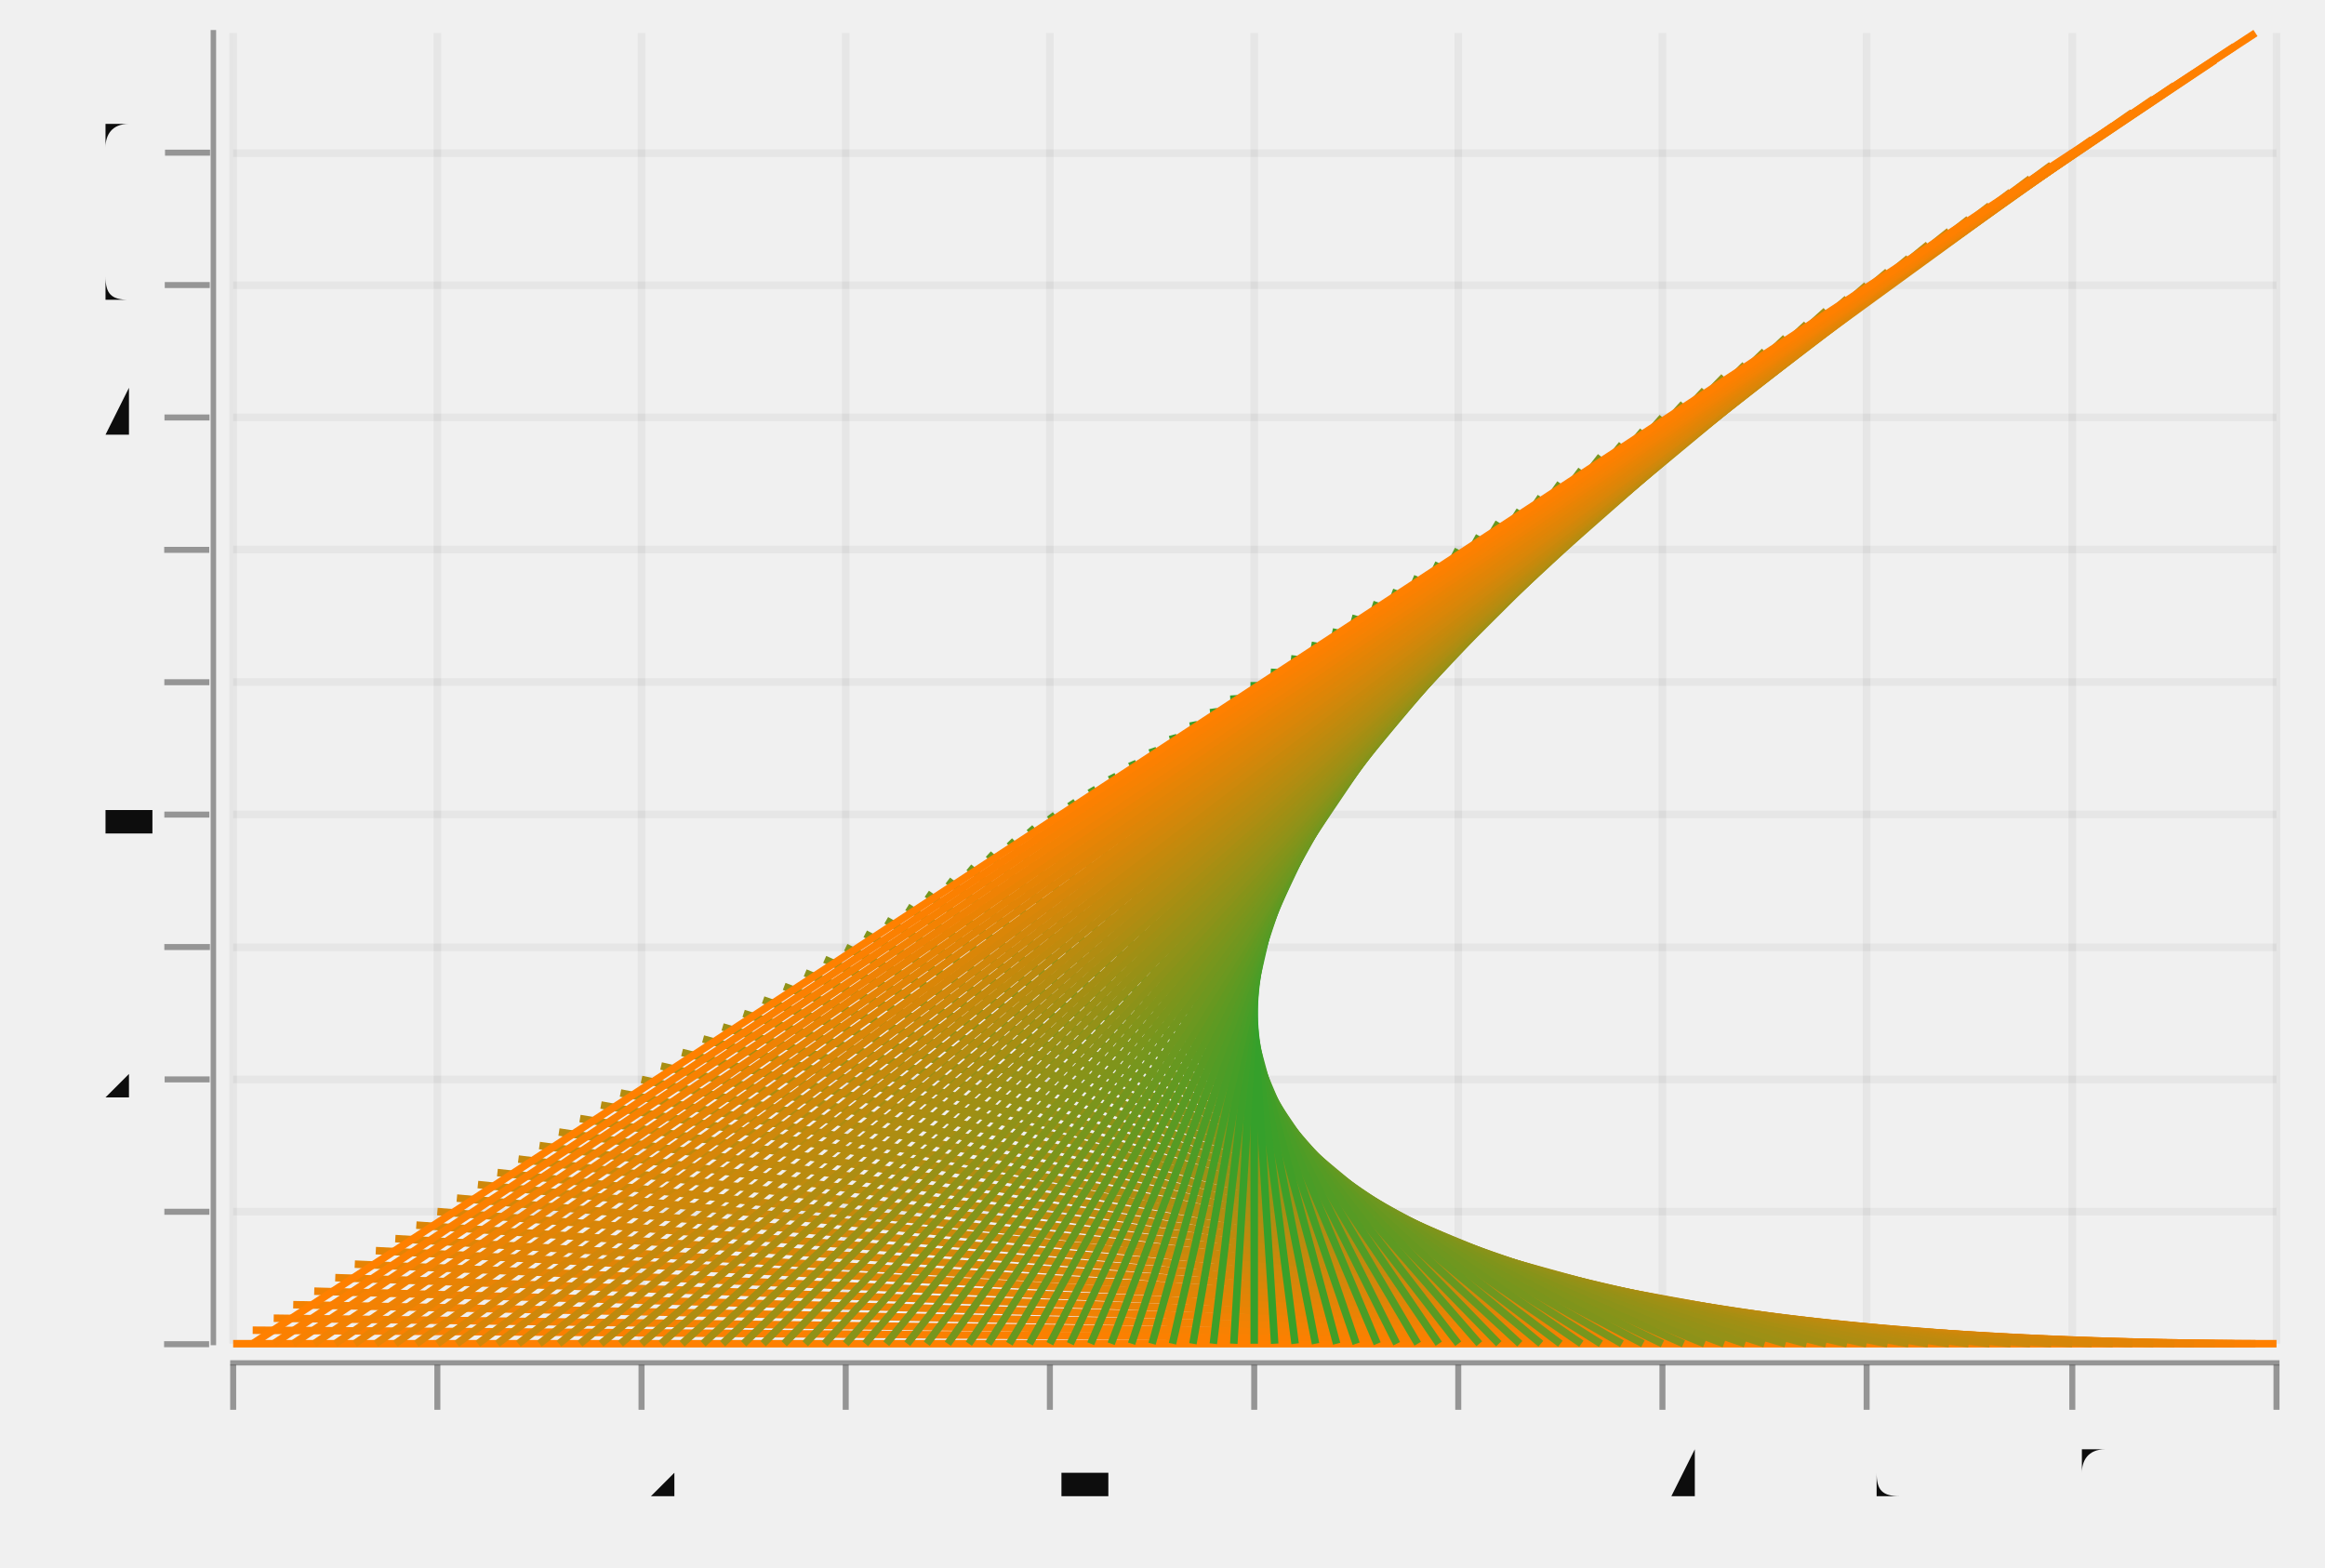
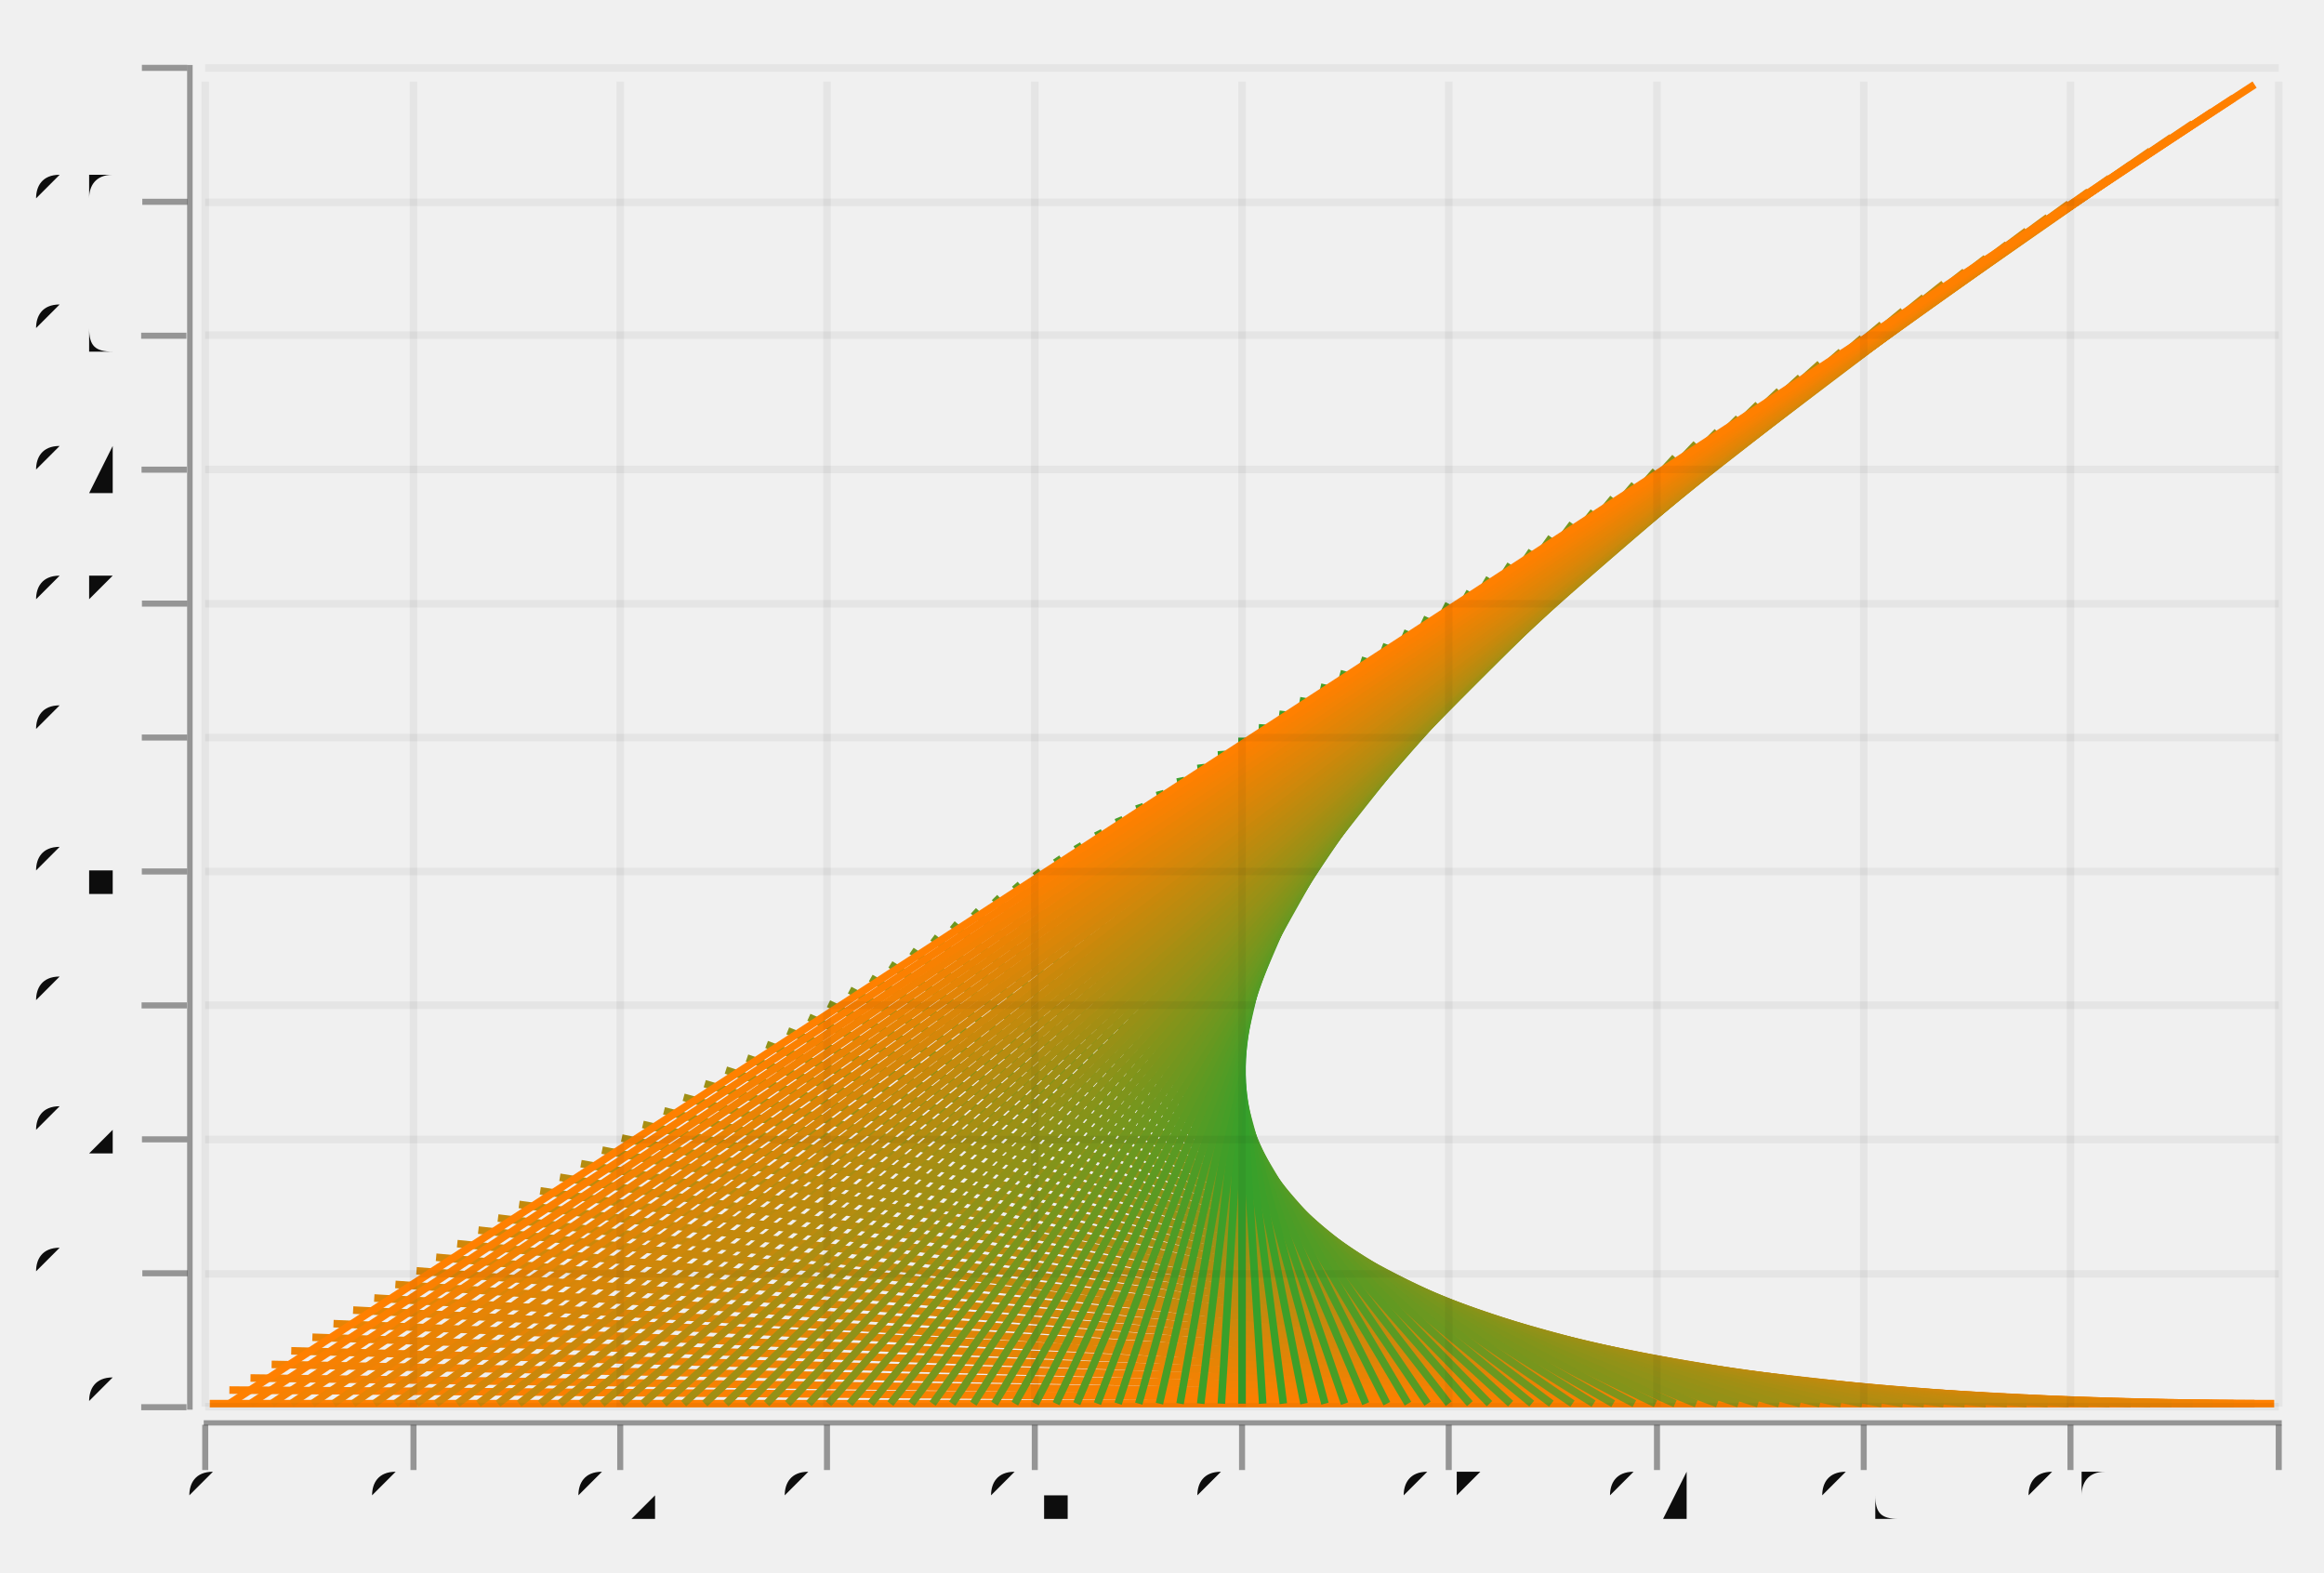
- <svg xmlns="http://www.w3.org/2000/svg" width="445.005" viewBox="-0.777 -0.52 1.548 1.044" height="300.0">
+ <svg xmlns="http://www.w3.org/2000/svg" width="443.332" viewBox="-0.77 -0.522 1.54 1.042" height="300.0">
  <style>svg {
  color-scheme: light dark;
}
@media (prefers-color-scheme:dark) {
  svg {
    background-color: #f0f0f0;
  }
}</style>
+   <g stroke-opacity="0.0" fill="#ffffff" stroke="#000000" stroke-width="0.0" fill-opacity="2.0e-2">
+     <rect width="1.373" x="-0.634" y="-0.468" height="0.879" />
+   </g>
+   <g stroke-opacity="1.0" fill="none" stroke="#ff8000" stroke-width="5.0e-3">
+     <polyline points="-0.631,0.408 0.737,0.408" />
+   </g>
+   <g stroke-opacity="1.0" fill="none" stroke="#fb8001" stroke-width="5.0e-3">
+     <polyline points="-0.618,0.399 0.724,0.408" />
+   </g>
+   <g stroke-opacity="1.0" fill="none" stroke="#f78102" stroke-width="5.0e-3">
+     <polyline points="-0.604,0.391 0.71,0.408" />
+   </g>
+   <g stroke-opacity="1.0" fill="none" stroke="#f38203" stroke-width="5.0e-3">
+     <polyline points="-0.59,0.382 0.696,0.408" />
+   </g>
+   <g stroke-opacity="1.0" fill="none" stroke="#ef8204" stroke-width="5.0e-3">
+     <polyline points="-0.577,0.373 0.683,0.408" />
+   </g>
+   <g stroke-opacity="1.0" fill="none" stroke="#ea8304" stroke-width="5.0e-3">
+     <polyline points="-0.563,0.364 0.669,0.408" />
+   </g>
+   <g stroke-opacity="1.0" fill="none" stroke="#e68405" stroke-width="5.0e-3">
+     <polyline points="-0.549,0.355 0.655,0.408" />
+   </g>
+   <g stroke-opacity="1.0" fill="none" stroke="#e28406" stroke-width="5.0e-3">
+     <polyline points="-0.536,0.346 0.642,0.408" />
+   </g>
+   <g stroke-opacity="1.0" fill="none" stroke="#de8507" stroke-width="5.0e-3">
+     <polyline points="-0.522,0.338 0.628,0.408" />
+   </g>
+   <g stroke-opacity="1.0" fill="none" stroke="#da8608" stroke-width="5.0e-3">
+     <polyline points="-0.508,0.329 0.614,0.408" />
+   </g>
+   <g stroke-opacity="1.0" fill="none" stroke="#d68609" stroke-width="5.0e-3">
+     <polyline points="-0.494,0.32 0.601,0.408" />
+   </g>
+   <g stroke-opacity="1.0" fill="none" stroke="#d2870a" stroke-width="5.0e-3">
+     <polyline points="-0.481,0.311 0.587,0.408" />
+   </g>
+   <g stroke-opacity="1.0" fill="none" stroke="#ce880b" stroke-width="5.0e-3">
+     <polyline points="-0.467,0.302 0.573,0.408" />
+   </g>
+   <g stroke-opacity="1.0" fill="none" stroke="#c9880b" stroke-width="5.0e-3">
+     <polyline points="-0.453,0.293 0.56,0.408" />
+   </g>
+   <g stroke-opacity="1.0" fill="none" stroke="#c5890c" stroke-width="5.0e-3">
+     <polyline points="-0.44,0.285 0.546,0.408" />
+   </g>
+   <g stroke-opacity="1.0" fill="none" stroke="#c18a0d" stroke-width="5.0e-3">
+     <polyline points="-0.426,0.276 0.532,0.408" />
+   </g>
+   <g stroke-opacity="1.0" fill="none" stroke="#bd8a0e" stroke-width="5.0e-3">
+     <polyline points="-0.412,0.267 0.518,0.408" />
+   </g>
+   <g stroke-opacity="1.0" fill="none" stroke="#b98b0f" stroke-width="5.0e-3">
+     <polyline points="-0.399,0.258 0.505,0.408" />
+   </g>
+   <g stroke-opacity="1.0" fill="none" stroke="#b58c10" stroke-width="5.0e-3">
+     <polyline points="-0.385,0.249 0.491,0.408" />
+   </g>
+   <g stroke-opacity="1.0" fill="none" stroke="#b18c11" stroke-width="5.0e-3">
+     <polyline points="-0.371,0.24 0.477,0.408" />
+   </g>
+   <g stroke-opacity="1.0" fill="none" stroke="#ad8d12" stroke-width="5.0e-3">
+     <polyline points="-0.358,0.232 0.464,0.408" />
+   </g>
+   <g stroke-opacity="1.0" fill="none" stroke="#a88e12" stroke-width="5.0e-3">
+     <polyline points="-0.344,0.223 0.45,0.408" />
+   </g>
+   <g stroke-opacity="1.0" fill="none" stroke="#a48e13" stroke-width="5.0e-3">
+     <polyline points="-0.33,0.214 0.436,0.408" />
+   </g>
+   <g stroke-opacity="1.0" fill="none" stroke="#a08f14" stroke-width="5.0e-3">
+     <polyline points="-0.317,0.205 0.423,0.408" />
+   </g>
+   <g stroke-opacity="1.0" fill="none" stroke="#9c9015" stroke-width="5.0e-3">
+     <polyline points="-0.303,0.196 0.409,0.408" />
+   </g>
+   <g stroke-opacity="1.0" fill="none" stroke="#989016" stroke-width="5.0e-3">
+     <polyline points="-0.289,0.187 0.395,0.408" />
+   </g>
+   <g stroke-opacity="1.0" fill="none" stroke="#949117" stroke-width="5.0e-3">
+     <polyline points="-0.275,0.179 0.382,0.408" />
+   </g>
+   <g stroke-opacity="1.0" fill="none" stroke="#909218" stroke-width="5.0e-3">
+     <polyline points="-0.262,0.17 0.368,0.408" />
+   </g>
+   <g stroke-opacity="1.0" fill="none" stroke="#8c9219" stroke-width="5.0e-3">
+     <polyline points="-0.248,0.161 0.354,0.408" />
+   </g>
+   <g stroke-opacity="1.0" fill="none" stroke="#879319" stroke-width="5.0e-3">
+     <polyline points="-0.234,0.152 0.34,0.408" />
+   </g>
+   <g stroke-opacity="1.0" fill="none" stroke="#83941a" stroke-width="5.0e-3">
+     <polyline points="-0.221,0.143 0.327,0.408" />
+   </g>
+   <g stroke-opacity="1.0" fill="none" stroke="#7f941b" stroke-width="5.0e-3">
+     <polyline points="-0.207,0.134 0.313,0.408" />
+   </g>
+   <g stroke-opacity="1.0" fill="none" stroke="#7b951c" stroke-width="5.0e-3">
+     <polyline points="-0.193,0.126 0.299,0.408" />
+   </g>
+   <g stroke-opacity="1.0" fill="none" stroke="#77961d" stroke-width="5.0e-3">
+     <polyline points="-0.18,0.117 0.286,0.408" />
+   </g>
+   <g stroke-opacity="1.0" fill="none" stroke="#73961e" stroke-width="5.0e-3">
+     <polyline points="-0.166,0.108 0.272,0.408" />
+   </g>
+   <g stroke-opacity="1.0" fill="none" stroke="#6f971f" stroke-width="5.0e-3">
+     <polyline points="-0.152,9.914787465368613e-2 0.258,0.408" />
+   </g>
+   <g stroke-opacity="1.0" fill="none" stroke="#6b9820" stroke-width="5.0e-3">
+     <polyline points="-0.139,9.031756018411213e-2 0.245,0.408" />
+   </g>
+   <g stroke-opacity="1.0" fill="none" stroke="#679820" stroke-width="5.0e-3">
+     <polyline points="-0.125,8.148724571453808e-2 0.231,0.408" />
+   </g>
+   <g stroke-opacity="1.0" fill="none" stroke="#629921" stroke-width="5.0e-3">
+     <polyline points="-0.111,7.265693124496403e-2 0.217,0.408" />
+   </g>
+   <g stroke-opacity="1.0" fill="none" stroke="#5e9a22" stroke-width="5.0e-3">
+     <polyline points="-9.752851711026611e-2,6.382661677538998e-2 0.204,0.408" />
+   </g>
+   <g stroke-opacity="1.0" fill="none" stroke="#5a9a23" stroke-width="5.0e-3">
+     <polyline points="-8.384030418250932e-2,5.4996302305815925e-2 0.19,0.408" />
+   </g>
+   <g stroke-opacity="1.0" fill="none" stroke="#569b24" stroke-width="5.0e-3">
+     <polyline points="-7.015209125475275e-2,4.616598783624187e-2 0.176,0.408" />
+   </g>
+   <g stroke-opacity="1.0" fill="none" stroke="#529c25" stroke-width="5.0e-3">
+     <polyline points="-5.6463878326996064e-2,3.7335673366667765e-2 0.163,0.408" />
+   </g>
+   <g stroke-opacity="1.0" fill="none" stroke="#4e9c26" stroke-width="5.0e-3">
+     <polyline points="-4.277566539923938e-2,2.850535889709377e-2 0.149,0.408" />
+   </g>
+   <g stroke-opacity="1.0" fill="none" stroke="#4a9d27" stroke-width="5.0e-3">
+     <polyline points="-2.908745247148281e-2,1.9675044427519772e-2 0.135,0.408" />
+   </g>
+   <g stroke-opacity="1.0" fill="none" stroke="#469e27" stroke-width="5.0e-3">
+     <polyline points="-1.5399239543726129e-2,1.0844729957945665e-2 0.121,0.408" />
+   </g>
+   <g stroke-opacity="1.0" fill="none" stroke="#419e28" stroke-width="5.0e-3">
+     <polyline points="-1.7110266159694465e-3,2.014415488371557e-3 0.108,0.408" />
+   </g>
+   <g stroke-opacity="1.0" fill="none" stroke="#3d9f29" stroke-width="5.0e-3">
+     <polyline points="1.1977186311787236e-2,-6.815898981202384e-3 9.410646387832722e-2,0.408" />
+   </g>
+   <g stroke-opacity="1.0" fill="none" stroke="#39a02a" stroke-width="5.0e-3">
+     <polyline points="2.5665399239543918e-2,-1.5646213450776436e-2 8.041825095057042e-2,0.408" />
+   </g>
+   <g stroke-opacity="1.0" fill="none" stroke="#35a02b" stroke-width="5.0e-3">
+     <polyline points="3.935361216730038e-2,-2.4476527920350488e-2 6.673003802281396e-2,0.408" />
+   </g>
+   <g stroke-opacity="1.0" fill="none" stroke="#35a02b" stroke-width="5.0e-3">
+     <polyline points="5.304182509505717e-2,-3.330684238992454e-2 5.304182509505717e-2,0.408" />
+   </g>
+   <g stroke-opacity="1.0" fill="none" stroke="#39a02a" stroke-width="5.0e-3">
+     <polyline points="6.673003802281396e-2,-4.21371568594987e-2 3.935361216730038e-2,0.408" />
+   </g>
+   <g stroke-opacity="1.0" fill="none" stroke="#3d9f29" stroke-width="5.0e-3">
+     <polyline points="8.041825095057042e-2,-5.0967471329072644e-2 2.5665399239543918e-2,0.408" />
+   </g>
+   <g stroke-opacity="1.0" fill="none" stroke="#419e28" stroke-width="5.0e-3">
+     <polyline points="9.410646387832722e-2,-5.979778579864681e-2 1.1977186311787236e-2,0.408" />
+   </g>
+   <g stroke-opacity="1.0" fill="none" stroke="#469e27" stroke-width="5.0e-3">
+     <polyline points="0.108,-6.862810026822075e-2 -1.7110266159694465e-3,0.408" />
+   </g>
+   <g stroke-opacity="1.0" fill="none" stroke="#4a9d27" stroke-width="5.0e-3">
+     <polyline points="0.121,-7.745841473779491e-2 -1.5399239543726129e-2,0.408" />
+   </g>
+   <g stroke-opacity="1.0" fill="none" stroke="#4e9c26" stroke-width="5.0e-3">
+     <polyline points="0.135,-8.628872920736885e-2 -2.908745247148281e-2,0.408" />
+   </g>
+   <g stroke-opacity="1.0" fill="none" stroke="#529c25" stroke-width="5.0e-3">
+     <polyline points="0.149,-9.511904367694302e-2 -4.277566539923938e-2,0.408" />
+   </g>
+   <g stroke-opacity="1.0" fill="none" stroke="#569b24" stroke-width="5.0e-3">
+     <polyline points="0.163,-0.104 -5.6463878326996064e-2,0.408" />
+   </g>
+   <g stroke-opacity="1.0" fill="none" stroke="#5a9a23" stroke-width="5.0e-3">
+     <polyline points="0.176,-0.113 -7.015209125475275e-2,0.408" />
+   </g>
+   <g stroke-opacity="1.0" fill="none" stroke="#5e9a22" stroke-width="5.0e-3">
+     <polyline points="0.19,-0.122 -8.384030418250932e-2,0.408" />
+   </g>
+   <g stroke-opacity="1.0" fill="none" stroke="#629921" stroke-width="5.0e-3">
+     <polyline points="0.204,-0.13 -9.752851711026611e-2,0.408" />
+   </g>
+   <g stroke-opacity="1.0" fill="none" stroke="#679820" stroke-width="5.0e-3">
+     <polyline points="0.217,-0.139 -0.111,0.408" />
+   </g>
+   <g stroke-opacity="1.0" fill="none" stroke="#6b9820" stroke-width="5.0e-3">
+     <polyline points="0.231,-0.148 -0.125,0.408" />
+   </g>
+   <g stroke-opacity="1.0" fill="none" stroke="#6f971f" stroke-width="5.0e-3">
+     <polyline points="0.245,-0.157 -0.139,0.408" />
+   </g>
+   <g stroke-opacity="1.0" fill="none" stroke="#73961e" stroke-width="5.0e-3">
+     <polyline points="0.258,-0.166 -0.152,0.408" />
+   </g>
+   <g stroke-opacity="1.0" fill="none" stroke="#77961d" stroke-width="5.0e-3">
+     <polyline points="0.272,-0.175 -0.166,0.408" />
+   </g>
+   <g stroke-opacity="1.0" fill="none" stroke="#7b951c" stroke-width="5.0e-3">
+     <polyline points="0.286,-0.183 -0.18,0.408" />
+   </g>
+   <g stroke-opacity="1.0" fill="none" stroke="#7f941b" stroke-width="5.0e-3">
+     <polyline points="0.299,-0.192 -0.193,0.408" />
+   </g>
+   <g stroke-opacity="1.0" fill="none" stroke="#83941a" stroke-width="5.0e-3">
+     <polyline points="0.313,-0.201 -0.207,0.408" />
+   </g>
+   <g stroke-opacity="1.0" fill="none" stroke="#879319" stroke-width="5.0e-3">
+     <polyline points="0.327,-0.21 -0.221,0.408" />
+   </g>
+   <g stroke-opacity="1.0" fill="none" stroke="#8c9219" stroke-width="5.0e-3">
+     <polyline points="0.34,-0.219 -0.234,0.408" />
+   </g>
+   <g stroke-opacity="1.0" fill="none" stroke="#909218" stroke-width="5.0e-3">
+     <polyline points="0.354,-0.228 -0.248,0.408" />
+   </g>
+   <g stroke-opacity="1.0" fill="none" stroke="#949117" stroke-width="5.0e-3">
+     <polyline points="0.368,-0.236 -0.262,0.408" />
+   </g>
+   <g stroke-opacity="1.0" fill="none" stroke="#989016" stroke-width="5.0e-3">
+     <polyline points="0.382,-0.245 -0.275,0.408" />
+   </g>
+   <g stroke-opacity="1.0" fill="none" stroke="#9c9015" stroke-width="5.0e-3">
+     <polyline points="0.395,-0.254 -0.289,0.408" />
+   </g>
+   <g stroke-opacity="1.0" fill="none" stroke="#a08f14" stroke-width="5.0e-3">
+     <polyline points="0.409,-0.263 -0.303,0.408" />
+   </g>
+   <g stroke-opacity="1.0" fill="none" stroke="#a48e13" stroke-width="5.0e-3">
+     <polyline points="0.423,-0.272 -0.317,0.408" />
+   </g>
+   <g stroke-opacity="1.0" fill="none" stroke="#a88e12" stroke-width="5.0e-3">
+     <polyline points="0.436,-0.281 -0.33,0.408" />
+   </g>
+   <g stroke-opacity="1.0" fill="none" stroke="#ad8d12" stroke-width="5.0e-3">
+     <polyline points="0.45,-0.289 -0.344,0.408" />
+   </g>
+   <g stroke-opacity="1.0" fill="none" stroke="#b18c11" stroke-width="5.0e-3">
+     <polyline points="0.464,-0.298 -0.358,0.408" />
+   </g>
+   <g stroke-opacity="1.0" fill="none" stroke="#b58c10" stroke-width="5.0e-3">
+     <polyline points="0.477,-0.307 -0.371,0.408" />
+   </g>
+   <g stroke-opacity="1.0" fill="none" stroke="#b98b0f" stroke-width="5.0e-3">
+     <polyline points="0.491,-0.316 -0.385,0.408" />
+   </g>
+   <g stroke-opacity="1.0" fill="none" stroke="#bd8a0e" stroke-width="5.0e-3">
+     <polyline points="0.505,-0.325 -0.399,0.408" />
+   </g>
+   <g stroke-opacity="1.0" fill="none" stroke="#c18a0d" stroke-width="5.0e-3">
+     <polyline points="0.518,-0.334 -0.412,0.408" />
+   </g>
+   <g stroke-opacity="1.0" fill="none" stroke="#c5890c" stroke-width="5.0e-3">
+     <polyline points="0.532,-0.342 -0.426,0.408" />
+   </g>
+   <g stroke-opacity="1.0" fill="none" stroke="#c9880b" stroke-width="5.0e-3">
+     <polyline points="0.546,-0.351 -0.44,0.408" />
+   </g>
+   <g stroke-opacity="1.0" fill="none" stroke="#ce880b" stroke-width="5.0e-3">
+     <polyline points="0.56,-0.36 -0.453,0.408" />
+   </g>
+   <g stroke-opacity="1.0" fill="none" stroke="#d2870a" stroke-width="5.0e-3">
+     <polyline points="0.573,-0.369 -0.467,0.408" />
+   </g>
+   <g stroke-opacity="1.0" fill="none" stroke="#d68609" stroke-width="5.0e-3">
+     <polyline points="0.587,-0.378 -0.481,0.408" />
+   </g>
+   <g stroke-opacity="1.0" fill="none" stroke="#da8608" stroke-width="5.0e-3">
+     <polyline points="0.601,-0.387 -0.494,0.408" />
+   </g>
+   <g stroke-opacity="1.0" fill="none" stroke="#de8507" stroke-width="5.0e-3">
+     <polyline points="0.614,-0.395 -0.508,0.408" />
+   </g>
+   <g stroke-opacity="1.0" fill="none" stroke="#e28406" stroke-width="5.0e-3">
+     <polyline points="0.628,-0.404 -0.522,0.408" />
+   </g>
+   <g stroke-opacity="1.0" fill="none" stroke="#e68405" stroke-width="5.0e-3">
+     <polyline points="0.642,-0.413 -0.536,0.408" />
+   </g>
+   <g stroke-opacity="1.0" fill="none" stroke="#ea8304" stroke-width="5.0e-3">
+     <polyline points="0.655,-0.422 -0.549,0.408" />
+   </g>
+   <g stroke-opacity="1.0" fill="none" stroke="#ef8204" stroke-width="5.0e-3">
+     <polyline points="0.669,-0.431 -0.563,0.408" />
+   </g>
+   <g stroke-opacity="1.0" fill="none" stroke="#f38203" stroke-width="5.0e-3">
+     <polyline points="0.683,-0.44 -0.577,0.408" />
+   </g>
+   <g stroke-opacity="1.0" fill="none" stroke="#f78102" stroke-width="5.0e-3">
+     <polyline points="0.696,-0.448 -0.59,0.408" />
+   </g>
+   <g stroke-opacity="1.0" fill="none" stroke="#fb8001" stroke-width="5.0e-3">
+     <polyline points="0.71,-0.457 -0.604,0.408" />
+   </g>
+   <g stroke-opacity="1.0" fill="none" stroke="#ff8000" stroke-width="5.0e-3">
+     <polyline points="0.724,-0.466 -0.618,0.408" />
+   </g>
+   <g stroke-opacity="0.0" fill="#0d0d0d" stroke="#000000" stroke-width="0.0" fill-opacity="0.4">
+     <rect width="1.377" x="-0.635" y="0.419" height="3.4968045299512696e-3" />
+   </g>
+   <g stroke-opacity="0.4" fill="#0d0d0d" stroke="#0d0d0d" stroke-width="4.0e-3" fill-opacity="0.4">
+     <polyline points="-0.634,0.452 -0.634,0.422" />
+     <polyline points="-0.496,0.452 -0.496,0.422" />
+     <polyline points="-0.359,0.452 -0.359,0.422" />
+     <polyline points="-0.222,0.452 -0.222,0.422" />
+     <polyline points="-8.429657794676793e-2,0.452 -8.429657794676793e-2,0.422" />
+     <polyline points="5.304182509505717e-2,0.452 5.304182509505717e-2,0.422" />
+     <polyline points="0.19,0.452 0.19,0.422" />
+     <polyline points="0.328,0.452 0.328,0.422" />
+     <polyline points="0.465,0.452 0.465,0.422" />
+     <polyline points="0.602,0.452 0.602,0.422" />
+     <polyline points="0.74,0.452 0.74,0.422" />
+   </g>
+   <g fill="#0d0d0d" stroke="none" stroke-width="0.0" font-size="4.562737642585552e-2" fill-opacity="1.0" text-anchor="middle">
+     <text x="-0.634" y="0.487">0</text>
+     <text x="-0.496" y="0.487">0.1</text>
+     <text x="-0.359" y="0.487">0.2</text>
+     <text x="-0.222" y="0.487">0.3</text>
+     <text x="-8.429657794676793e-2" y="0.487">0.4</text>
+     <text x="5.304182509505717e-2" y="0.487">0.5</text>
+     <text x="0.19" y="0.487">0.6</text>
+     <text x="0.328" y="0.487">0.7</text>
+     <text x="0.465" y="0.487">0.8</text>
+     <text x="0.602" y="0.487">0.9</text>
+     <text x="0.74" y="0.487">1</text>
+   </g>
  <g stroke-opacity="5.0e-2" fill="none" stroke="#0d0d0d" stroke-width="5.0e-3">
-     <polyline points="-0.622,0.375 0.739,0.375" />
-     <polyline points="-0.622,0.287 0.739,0.287" />
-     <polyline points="-0.622,0.199 0.739,0.199" />
-     <polyline points="-0.622,0.111 0.739,0.111" />
-     <polyline points="-0.622,2.2443994726840555e-2 0.739,2.2443994726840555e-2" />
-     <polyline points="-0.622,-6.573592758664792e-2 0.739,-6.573592758664792e-2" />
-     <polyline points="-0.622,-0.154 0.739,-0.154" />
-     <polyline points="-0.622,-0.242 0.739,-0.242" />
-     <polyline points="-0.622,-0.33 0.739,-0.33" />
-     <polyline points="-0.622,-0.418 0.739,-0.418" />
-   </g>
-   <g fill="#0d0d0d" stroke="none" stroke-width="0.0" font-size="5.0e-2" fill-opacity="1.0" text-anchor="end">
-     <text x="-0.682" y="0.388">0</text>
-     <text x="-0.682" y="0.3">0.1</text>
-     <text x="-0.682" y="0.211">0.2</text>
-     <text x="-0.682" y="0.123">0.3</text>
-     <text x="-0.682" y="3.510222257494178e-2">0.4</text>
-     <text x="-0.682" y="-5.30776997385467e-2">0.5</text>
-     <text x="-0.682" y="-0.141">0.6</text>
-     <text x="-0.682" y="-0.229">0.7</text>
-     <text x="-0.682" y="-0.318">0.8</text>
-     <text x="-0.682" y="-0.406">0.9</text>
+     <polyline points="-0.634,0.41 -0.634,-0.468" />
+     <polyline points="-0.496,0.41 -0.496,-0.468" />
+     <polyline points="-0.359,0.41 -0.359,-0.468" />
+     <polyline points="-0.222,0.41 -0.222,-0.468" />
+     <polyline points="-8.429657794676793e-2,0.41 -8.429657794676793e-2,-0.468" />
+     <polyline points="5.304182509505717e-2,0.41 5.304182509505717e-2,-0.468" />
+     <polyline points="0.19,0.41 0.19,-0.468" />
+     <polyline points="0.328,0.41 0.328,-0.468" />
+     <polyline points="0.465,0.41 0.465,-0.468" />
+     <polyline points="0.602,0.41 0.602,-0.468" />
+     <polyline points="0.74,0.41 0.74,-0.468" />
+   </g>
+   <g stroke-opacity="0.0" fill="#0d0d0d" stroke="#000000" stroke-width="0.0" fill-opacity="0.4">
+     <rect width="3.650190114068419e-3" x="-0.646" y="-0.479" height="0.891" />
  </g>
  <g stroke-opacity="0.4" fill="#0d0d0d" stroke="#0d0d0d" stroke-width="4.0e-3" fill-opacity="0.4">
-     <g transform="rotate(-90.0, -0.6528529, 0.3751637)">
-       <polyline points="-0.653,0.39 -0.653,0.36" />
-     </g>
-     <g transform="rotate(-90.0, -0.6528529, 0.2869838)">
-       <polyline points="-0.653,0.302 -0.653,0.272" />
-     </g>
-     <g transform="rotate(-90.0, -0.6528529, 0.1988038)">
-       <polyline points="-0.653,0.214 -0.653,0.184" />
-     </g>
-     <g transform="rotate(-90.0, -0.6528529, 0.1106239)">
-       <polyline points="-0.653,0.126 -0.653,9.562391704032898e-2" />
-     </g>
-     <g transform="rotate(-90.0, -0.6528529, 2.2443994726840555e-2)">
-       <polyline points="-0.653,3.7443994726840554e-2 -0.653,7.443994726840555e-3" />
-     </g>
-     <g transform="rotate(-90.0, -0.6528529, -6.573592758664792e-2)">
-       <polyline points="-0.653,-5.0735927586647925e-2 -0.653,-8.073592758664792e-2" />
-     </g>
-     <g transform="rotate(-90.0, -0.6528529, -0.1539158)">
-       <polyline points="-0.653,-0.139 -0.653,-0.169" />
-     </g>
-     <g transform="rotate(-90.0, -0.6528529, -0.2420958)">
-       <polyline points="-0.653,-0.227 -0.653,-0.257" />
-     </g>
-     <g transform="rotate(-90.0, -0.6528529, -0.3302757)">
-       <polyline points="-0.653,-0.315 -0.653,-0.345" />
-     </g>
-     <g transform="rotate(-90.0, -0.6528529, -0.4184556)">
-       <polyline points="-0.653,-0.403 -0.653,-0.433" />
-     </g>
-   </g>
-   <g stroke-opacity="0.0" fill="#0d0d0d" stroke="#000000" stroke-width="0.0" fill-opacity="0.4">
-     <rect width="3.629632318246201e-3" x="-0.637" y="-0.5" height="0.876" />
+     <g transform="rotate(-90.0, -0.6610266, 0.4103944)">
+       <polyline points="-0.661,0.425 -0.661,0.395" />
+     </g>
+     <g transform="rotate(-90.0, -0.6610266, 0.3216497)">
+       <polyline points="-0.661,0.337 -0.661,0.307" />
+     </g>
+     <g transform="rotate(-90.0, -0.6610266, 0.2329051)">
+       <polyline points="-0.661,0.248 -0.661,0.218" />
+     </g>
+     <g transform="rotate(-90.0, -0.6610266, 0.1441604)">
+       <polyline points="-0.661,0.159 -0.661,0.129" />
+     </g>
+     <g transform="rotate(-90.0, -0.6610266, 5.541574224312068e-2)">
+       <polyline points="-0.661,7.041574224312068e-2 -0.661,4.041574224312068e-2" />
+     </g>
+     <g transform="rotate(-90.0, -0.6610266, -3.332891817609851e-2)">
+       <polyline points="-0.661,-1.832891817609851e-2 -0.661,-4.832891817609851e-2" />
+     </g>
+     <g transform="rotate(-90.0, -0.6610266, -0.1220736)">
+       <polyline points="-0.661,-0.107 -0.661,-0.137" />
+     </g>
+     <g transform="rotate(-90.0, -0.6610266, -0.2108182)">
+       <polyline points="-0.661,-0.196 -0.661,-0.226" />
+     </g>
+     <g transform="rotate(-90.0, -0.6610266, -0.2995629)">
+       <polyline points="-0.661,-0.285 -0.661,-0.315" />
+     </g>
+     <g transform="rotate(-90.0, -0.6610266, -0.3883076)">
+       <polyline points="-0.661,-0.373 -0.661,-0.403" />
+     </g>
+     <g transform="rotate(-90.0, -0.6610266, -0.4770522)">
+       <polyline points="-0.661,-0.462 -0.661,-0.492" />
+     </g>
+   </g>
+   <g fill="#0d0d0d" stroke="none" stroke-width="0.0" font-size="4.562737642585552e-2" fill-opacity="1.0" text-anchor="end">
+     <text x="-0.688" y="0.422">0</text>
+     <text x="-0.688" y="0.334">0.1</text>
+     <text x="-0.688" y="0.245">0.2</text>
+     <text x="-0.688" y="0.156">0.3</text>
+     <text x="-0.688" y="6.743600781482834e-2">0.4</text>
+     <text x="-0.688" y="-2.1308652604390743e-2">0.5</text>
+     <text x="-0.688" y="-0.11">0.6</text>
+     <text x="-0.688" y="-0.199">0.7</text>
+     <text x="-0.688" y="-0.288">0.8</text>
+     <text x="-0.688" y="-0.376">0.9</text>
+     <text x="-0.688" y="-0.465">1</text>
  </g>
  <g stroke-opacity="5.0e-2" fill="none" stroke="#0d0d0d" stroke-width="5.0e-3">
-     <polyline points="-0.622,0.375 -0.622,-0.498" />
-     <polyline points="-0.486,0.375 -0.486,-0.498" />
-     <polyline points="-0.35,0.375 -0.35,-0.498" />
-     <polyline points="-0.214,0.375 -0.214,-0.498" />
-     <polyline points="-7.800987259990544e-2,0.375 -7.800987259990544e-2,-0.498" />
-     <polyline points="5.8101339334325486e-2,0.375 5.8101339334325486e-2,-0.498" />
-     <polyline points="0.194,0.375 0.194,-0.498" />
-     <polyline points="0.33,0.375 0.33,-0.498" />
-     <polyline points="0.466,0.375 0.466,-0.498" />
-     <polyline points="0.603,0.375 0.603,-0.498" />
-     <polyline points="0.739,0.375 0.739,-0.498" />
-   </g>
-   <g fill="#0d0d0d" stroke="none" stroke-width="0.0" font-size="5.0e-2" fill-opacity="1.0" text-anchor="middle">
-     <text x="-0.622" y="0.477">0</text>
-     <text x="-0.486" y="0.477">0.1</text>
-     <text x="-0.35" y="0.477">0.2</text>
-     <text x="-0.214" y="0.477">0.3</text>
-     <text x="-7.800987259990544e-2" y="0.477">0.4</text>
-     <text x="5.8101339334325486e-2" y="0.477">0.5</text>
-     <text x="0.194" y="0.477">0.6</text>
-     <text x="0.33" y="0.477">0.7</text>
-     <text x="0.466" y="0.477">0.8</text>
-     <text x="0.603" y="0.477">0.9</text>
-     <text x="0.739" y="0.477">1</text>
-   </g>
-   <g stroke-opacity="0.4" fill="#0d0d0d" stroke="#0d0d0d" stroke-width="4.0e-3" fill-opacity="0.4">
-     <polyline points="-0.622,0.419 -0.622,0.389" />
-     <polyline points="-0.486,0.419 -0.486,0.389" />
-     <polyline points="-0.35,0.419 -0.35,0.389" />
-     <polyline points="-0.214,0.419 -0.214,0.389" />
-     <polyline points="-7.800987259990544e-2,0.419 -7.800987259990544e-2,0.389" />
-     <polyline points="5.8101339334325486e-2,0.419 5.8101339334325486e-2,0.389" />
-     <polyline points="0.194,0.419 0.194,0.389" />
-     <polyline points="0.33,0.419 0.33,0.389" />
-     <polyline points="0.466,0.419 0.466,0.389" />
-     <polyline points="0.603,0.419 0.603,0.389" />
-     <polyline points="0.739,0.419 0.739,0.389" />
-   </g>
-   <g stroke-opacity="0.0" fill="#0d0d0d" stroke="#000000" stroke-width="0.0" fill-opacity="0.4">
-     <rect width="1.365" x="-0.624" y="0.386" height="3.4919249236141647e-3" />
-   </g>
-   <g stroke-opacity="0.0" fill="#ffffff" stroke="#000000" stroke-width="0.0" fill-opacity="2.0e-2">
-     <rect width="1.361" x="-0.622" y="-0.498" height="0.873" />
-   </g>
-   <g stroke-opacity="1.0" fill="none" stroke="#ff8000" stroke-width="5.0e-3">
-     <polyline points="-0.622,0.375 0.739,0.375" />
-   </g>
-   <g stroke-opacity="1.0" fill="none" stroke="#fb8001" stroke-width="5.0e-3">
-     <polyline points="-0.609,0.366 0.725,0.375" />
-   </g>
-   <g stroke-opacity="1.0" fill="none" stroke="#f78102" stroke-width="5.0e-3">
-     <polyline points="-0.595,0.358 0.711,0.375" />
-   </g>
-   <g stroke-opacity="1.0" fill="none" stroke="#f38203" stroke-width="5.0e-3">
-     <polyline points="-0.582,0.349 0.698,0.375" />
-   </g>
-   <g stroke-opacity="1.0" fill="none" stroke="#ef8204" stroke-width="5.0e-3">
-     <polyline points="-0.568,0.34 0.684,0.375" />
-   </g>
-   <g stroke-opacity="1.0" fill="none" stroke="#ea8304" stroke-width="5.0e-3">
-     <polyline points="-0.554,0.331 0.671,0.375" />
-   </g>
-   <g stroke-opacity="1.0" fill="none" stroke="#e68405" stroke-width="5.0e-3">
-     <polyline points="-0.541,0.322 0.657,0.375" />
-   </g>
-   <g stroke-opacity="1.0" fill="none" stroke="#e28406" stroke-width="5.0e-3">
-     <polyline points="-0.527,0.313 0.643,0.375" />
-   </g>
-   <g stroke-opacity="1.0" fill="none" stroke="#de8507" stroke-width="5.0e-3">
-     <polyline points="-0.514,0.305 0.63,0.375" />
-   </g>
-   <g stroke-opacity="1.0" fill="none" stroke="#da8608" stroke-width="5.0e-3">
-     <polyline points="-0.5,0.296 0.616,0.375" />
-   </g>
-   <g stroke-opacity="1.0" fill="none" stroke="#d68609" stroke-width="5.0e-3">
-     <polyline points="-0.486,0.287 0.603,0.375" />
-   </g>
-   <g stroke-opacity="1.0" fill="none" stroke="#d2870a" stroke-width="5.0e-3">
-     <polyline points="-0.473,0.278 0.589,0.375" />
-   </g>
-   <g stroke-opacity="1.0" fill="none" stroke="#ce880b" stroke-width="5.0e-3">
-     <polyline points="-0.459,0.269 0.575,0.375" />
-   </g>
-   <g stroke-opacity="1.0" fill="none" stroke="#c9880b" stroke-width="5.0e-3">
-     <polyline points="-0.446,0.261 0.562,0.375" />
-   </g>
-   <g stroke-opacity="1.0" fill="none" stroke="#c5890c" stroke-width="5.0e-3">
-     <polyline points="-0.432,0.252 0.548,0.375" />
-   </g>
-   <g stroke-opacity="1.0" fill="none" stroke="#c18a0d" stroke-width="5.0e-3">
-     <polyline points="-0.418,0.243 0.534,0.375" />
-   </g>
-   <g stroke-opacity="1.0" fill="none" stroke="#bd8a0e" stroke-width="5.0e-3">
-     <polyline points="-0.405,0.234 0.521,0.375" />
-   </g>
-   <g stroke-opacity="1.0" fill="none" stroke="#b98b0f" stroke-width="5.0e-3">
-     <polyline points="-0.391,0.225 0.507,0.375" />
-   </g>
-   <g stroke-opacity="1.0" fill="none" stroke="#b58c10" stroke-width="5.0e-3">
-     <polyline points="-0.377,0.216 0.494,0.375" />
-   </g>
-   <g stroke-opacity="1.0" fill="none" stroke="#b18c11" stroke-width="5.0e-3">
-     <polyline points="-0.364,0.208 0.48,0.375" />
-   </g>
-   <g stroke-opacity="1.0" fill="none" stroke="#ad8d12" stroke-width="5.0e-3">
-     <polyline points="-0.35,0.199 0.466,0.375" />
-   </g>
-   <g stroke-opacity="1.0" fill="none" stroke="#a88e12" stroke-width="5.0e-3">
-     <polyline points="-0.337,0.19 0.453,0.375" />
-   </g>
-   <g stroke-opacity="1.0" fill="none" stroke="#a48e13" stroke-width="5.0e-3">
-     <polyline points="-0.323,0.181 0.439,0.375" />
-   </g>
-   <g stroke-opacity="1.0" fill="none" stroke="#a08f14" stroke-width="5.0e-3">
-     <polyline points="-0.309,0.172 0.426,0.375" />
-   </g>
-   <g stroke-opacity="1.0" fill="none" stroke="#9c9015" stroke-width="5.0e-3">
-     <polyline points="-0.296,0.164 0.412,0.375" />
-   </g>
-   <g stroke-opacity="1.0" fill="none" stroke="#989016" stroke-width="5.0e-3">
-     <polyline points="-0.282,0.155 0.398,0.375" />
-   </g>
-   <g stroke-opacity="1.0" fill="none" stroke="#949117" stroke-width="5.0e-3">
-     <polyline points="-0.269,0.146 0.385,0.375" />
-   </g>
-   <g stroke-opacity="1.0" fill="none" stroke="#909218" stroke-width="5.0e-3">
-     <polyline points="-0.255,0.137 0.371,0.375" />
-   </g>
-   <g stroke-opacity="1.0" fill="none" stroke="#8c9219" stroke-width="5.0e-3">
-     <polyline points="-0.241,0.128 0.358,0.375" />
-   </g>
-   <g stroke-opacity="1.0" fill="none" stroke="#879319" stroke-width="5.0e-3">
-     <polyline points="-0.228,0.119 0.344,0.375" />
-   </g>
-   <g stroke-opacity="1.0" fill="none" stroke="#83941a" stroke-width="5.0e-3">
-     <polyline points="-0.214,0.111 0.33,0.375" />
-   </g>
-   <g stroke-opacity="1.0" fill="none" stroke="#7f941b" stroke-width="5.0e-3">
-     <polyline points="-0.201,0.102 0.317,0.375" />
-   </g>
-   <g stroke-opacity="1.0" fill="none" stroke="#7b951c" stroke-width="5.0e-3">
-     <polyline points="-0.187,9.298793257763133e-2 0.303,0.375" />
-   </g>
-   <g stroke-opacity="1.0" fill="none" stroke="#77961d" stroke-width="5.0e-3">
-     <polyline points="-0.173,8.41699403462825e-2 0.289,0.375" />
-   </g>
-   <g stroke-opacity="1.0" fill="none" stroke="#73961e" stroke-width="5.0e-3">
-     <polyline points="-0.16,7.535194811493362e-2 0.276,0.375" />
-   </g>
-   <g stroke-opacity="1.0" fill="none" stroke="#6f971f" stroke-width="5.0e-3">
-     <polyline points="-0.146,6.65339558835848e-2 0.262,0.375" />
-   </g>
-   <g stroke-opacity="1.0" fill="none" stroke="#6b9820" stroke-width="5.0e-3">
-     <polyline points="-0.132,5.771596365223597e-2 0.249,0.375" />
-   </g>
-   <g stroke-opacity="1.0" fill="none" stroke="#679820" stroke-width="5.0e-3">
-     <polyline points="-0.119,4.889797142088714e-2 0.235,0.375" />
-   </g>
-   <g stroke-opacity="1.0" fill="none" stroke="#629921" stroke-width="5.0e-3">
-     <polyline points="-0.105,4.007997918953826e-2 0.221,0.375" />
-   </g>
-   <g stroke-opacity="1.0" fill="none" stroke="#5e9a22" stroke-width="5.0e-3">
-     <polyline points="-9.162099379332878e-2,3.126198695818938e-2 0.208,0.375" />
-   </g>
-   <g stroke-opacity="1.0" fill="none" stroke="#5a9a23" stroke-width="5.0e-3">
-     <polyline points="-7.800987259990544e-2,2.2443994726840555e-2 0.194,0.375" />
-   </g>
-   <g stroke-opacity="1.0" fill="none" stroke="#569b24" stroke-width="5.0e-3">
-     <polyline points="-6.439875140648255e-2,1.362600249549173e-2 0.181,0.375" />
-   </g>
-   <g stroke-opacity="1.0" fill="none" stroke="#529c25" stroke-width="5.0e-3">
-     <polyline points="-5.078763021305943e-2,4.808010264142848e-3 0.167,0.375" />
-   </g>
-   <g stroke-opacity="1.0" fill="none" stroke="#4e9c26" stroke-width="5.0e-3">
-     <polyline points="-3.7176509019636206e-2,-4.009981967205922e-3 0.153,0.375" />
-   </g>
-   <g stroke-opacity="1.0" fill="none" stroke="#4a9d27" stroke-width="5.0e-3">
-     <polyline points="-2.3565387826213202e-2,-1.2827974198554748e-2 0.14,0.375" />
-   </g>
-   <g stroke-opacity="1.0" fill="none" stroke="#469e27" stroke-width="5.0e-3">
-     <polyline points="-9.954266632789976e-3,-2.1645966429903685e-2 0.126,0.375" />
-   </g>
-   <g stroke-opacity="1.0" fill="none" stroke="#419e28" stroke-width="5.0e-3">
-     <polyline points="3.656854560633249e-3,-3.046395866125251e-2 0.113,0.375" />
-   </g>
-   <g stroke-opacity="1.0" fill="none" stroke="#3d9f29" stroke-width="5.0e-3">
-     <polyline points="1.7267975754056142e-2,-3.9281950892601336e-2 9.893470291459483e-2,0.375" />
-   </g>
-   <g stroke-opacity="1.0" fill="none" stroke="#39a02a" stroke-width="5.0e-3">
-     <polyline points="3.0879096947479256e-2,-4.809994312395016e-2 8.532358172117172e-2,0.375" />
-   </g>
-   <g stroke-opacity="1.0" fill="none" stroke="#35a02b" stroke-width="5.0e-3">
-     <polyline points="4.449021814090237e-2,-5.69179353552991e-2 7.17124605277486e-2,0.375" />
-   </g>
-   <g stroke-opacity="1.0" fill="none" stroke="#35a02b" stroke-width="5.0e-3">
-     <polyline points="5.8101339334325486e-2,-6.573592758664792e-2 5.8101339334325486e-2,0.375" />
-   </g>
-   <g stroke-opacity="1.0" fill="none" stroke="#39a02a" stroke-width="5.0e-3">
-     <polyline points="7.17124605277486e-2,-7.455391981799675e-2 4.449021814090237e-2,0.375" />
-   </g>
-   <g stroke-opacity="1.0" fill="none" stroke="#3d9f29" stroke-width="5.0e-3">
-     <polyline points="8.532358172117172e-2,-8.337191204934558e-2 3.0879096947479256e-2,0.375" />
-   </g>
-   <g stroke-opacity="1.0" fill="none" stroke="#419e28" stroke-width="5.0e-3">
-     <polyline points="9.893470291459483e-2,-9.218990428069451e-2 1.7267975754056142e-2,0.375" />
-   </g>
-   <g stroke-opacity="1.0" fill="none" stroke="#469e27" stroke-width="5.0e-3">
-     <polyline points="0.113,-0.101 3.656854560633249e-3,0.375" />
-   </g>
-   <g stroke-opacity="1.0" fill="none" stroke="#4a9d27" stroke-width="5.0e-3">
-     <polyline points="0.126,-0.11 -9.954266632789976e-3,0.375" />
-   </g>
-   <g stroke-opacity="1.0" fill="none" stroke="#4e9c26" stroke-width="5.0e-3">
-     <polyline points="0.14,-0.119 -2.3565387826213202e-2,0.375" />
-   </g>
-   <g stroke-opacity="1.0" fill="none" stroke="#529c25" stroke-width="5.0e-3">
-     <polyline points="0.153,-0.127 -3.7176509019636206e-2,0.375" />
-   </g>
-   <g stroke-opacity="1.0" fill="none" stroke="#569b24" stroke-width="5.0e-3">
-     <polyline points="0.167,-0.136 -5.078763021305943e-2,0.375" />
-   </g>
-   <g stroke-opacity="1.0" fill="none" stroke="#5a9a23" stroke-width="5.0e-3">
-     <polyline points="0.181,-0.145 -6.439875140648255e-2,0.375" />
-   </g>
-   <g stroke-opacity="1.0" fill="none" stroke="#5e9a22" stroke-width="5.0e-3">
-     <polyline points="0.194,-0.154 -7.800987259990544e-2,0.375" />
-   </g>
-   <g stroke-opacity="1.0" fill="none" stroke="#629921" stroke-width="5.0e-3">
-     <polyline points="0.208,-0.163 -9.162099379332878e-2,0.375" />
-   </g>
-   <g stroke-opacity="1.0" fill="none" stroke="#679820" stroke-width="5.0e-3">
-     <polyline points="0.221,-0.172 -0.105,0.375" />
-   </g>
-   <g stroke-opacity="1.0" fill="none" stroke="#6b9820" stroke-width="5.0e-3">
-     <polyline points="0.235,-0.18 -0.119,0.375" />
-   </g>
-   <g stroke-opacity="1.0" fill="none" stroke="#6f971f" stroke-width="5.0e-3">
-     <polyline points="0.249,-0.189 -0.132,0.375" />
-   </g>
-   <g stroke-opacity="1.0" fill="none" stroke="#73961e" stroke-width="5.0e-3">
-     <polyline points="0.262,-0.198 -0.146,0.375" />
-   </g>
-   <g stroke-opacity="1.0" fill="none" stroke="#77961d" stroke-width="5.0e-3">
-     <polyline points="0.276,-0.207 -0.16,0.375" />
-   </g>
-   <g stroke-opacity="1.0" fill="none" stroke="#7b951c" stroke-width="5.0e-3">
-     <polyline points="0.289,-0.216 -0.173,0.375" />
-   </g>
-   <g stroke-opacity="1.0" fill="none" stroke="#7f941b" stroke-width="5.0e-3">
-     <polyline points="0.303,-0.224 -0.187,0.375" />
-   </g>
-   <g stroke-opacity="1.0" fill="none" stroke="#83941a" stroke-width="5.0e-3">
-     <polyline points="0.317,-0.233 -0.201,0.375" />
-   </g>
-   <g stroke-opacity="1.0" fill="none" stroke="#879319" stroke-width="5.0e-3">
-     <polyline points="0.33,-0.242 -0.214,0.375" />
-   </g>
-   <g stroke-opacity="1.0" fill="none" stroke="#8c9219" stroke-width="5.0e-3">
-     <polyline points="0.344,-0.251 -0.228,0.375" />
-   </g>
-   <g stroke-opacity="1.0" fill="none" stroke="#909218" stroke-width="5.0e-3">
-     <polyline points="0.358,-0.26 -0.241,0.375" />
-   </g>
-   <g stroke-opacity="1.0" fill="none" stroke="#949117" stroke-width="5.0e-3">
-     <polyline points="0.371,-0.269 -0.255,0.375" />
-   </g>
-   <g stroke-opacity="1.0" fill="none" stroke="#989016" stroke-width="5.0e-3">
-     <polyline points="0.385,-0.277 -0.269,0.375" />
-   </g>
-   <g stroke-opacity="1.0" fill="none" stroke="#9c9015" stroke-width="5.0e-3">
-     <polyline points="0.398,-0.286 -0.282,0.375" />
-   </g>
-   <g stroke-opacity="1.0" fill="none" stroke="#a08f14" stroke-width="5.0e-3">
-     <polyline points="0.412,-0.295 -0.296,0.375" />
-   </g>
-   <g stroke-opacity="1.0" fill="none" stroke="#a48e13" stroke-width="5.0e-3">
-     <polyline points="0.426,-0.304 -0.309,0.375" />
-   </g>
-   <g stroke-opacity="1.0" fill="none" stroke="#a88e12" stroke-width="5.0e-3">
-     <polyline points="0.439,-0.313 -0.323,0.375" />
-   </g>
-   <g stroke-opacity="1.0" fill="none" stroke="#ad8d12" stroke-width="5.0e-3">
-     <polyline points="0.453,-0.321 -0.337,0.375" />
-   </g>
-   <g stroke-opacity="1.0" fill="none" stroke="#b18c11" stroke-width="5.0e-3">
-     <polyline points="0.466,-0.33 -0.35,0.375" />
-   </g>
-   <g stroke-opacity="1.0" fill="none" stroke="#b58c10" stroke-width="5.0e-3">
-     <polyline points="0.48,-0.339 -0.364,0.375" />
-   </g>
-   <g stroke-opacity="1.0" fill="none" stroke="#b98b0f" stroke-width="5.0e-3">
-     <polyline points="0.494,-0.348 -0.377,0.375" />
-   </g>
-   <g stroke-opacity="1.0" fill="none" stroke="#bd8a0e" stroke-width="5.0e-3">
-     <polyline points="0.507,-0.357 -0.391,0.375" />
-   </g>
-   <g stroke-opacity="1.0" fill="none" stroke="#c18a0d" stroke-width="5.0e-3">
-     <polyline points="0.521,-0.366 -0.405,0.375" />
-   </g>
-   <g stroke-opacity="1.0" fill="none" stroke="#c5890c" stroke-width="5.0e-3">
-     <polyline points="0.534,-0.374 -0.418,0.375" />
-   </g>
-   <g stroke-opacity="1.0" fill="none" stroke="#c9880b" stroke-width="5.0e-3">
-     <polyline points="0.548,-0.383 -0.432,0.375" />
-   </g>
-   <g stroke-opacity="1.0" fill="none" stroke="#ce880b" stroke-width="5.0e-3">
-     <polyline points="0.562,-0.392 -0.446,0.375" />
-   </g>
-   <g stroke-opacity="1.0" fill="none" stroke="#d2870a" stroke-width="5.0e-3">
-     <polyline points="0.575,-0.401 -0.459,0.375" />
-   </g>
-   <g stroke-opacity="1.0" fill="none" stroke="#d68609" stroke-width="5.0e-3">
-     <polyline points="0.589,-0.41 -0.473,0.375" />
-   </g>
-   <g stroke-opacity="1.0" fill="none" stroke="#da8608" stroke-width="5.0e-3">
-     <polyline points="0.603,-0.418 -0.486,0.375" />
-   </g>
-   <g stroke-opacity="1.0" fill="none" stroke="#de8507" stroke-width="5.0e-3">
-     <polyline points="0.616,-0.427 -0.5,0.375" />
-   </g>
-   <g stroke-opacity="1.0" fill="none" stroke="#e28406" stroke-width="5.0e-3">
-     <polyline points="0.63,-0.436 -0.514,0.375" />
-   </g>
-   <g stroke-opacity="1.0" fill="none" stroke="#e68405" stroke-width="5.0e-3">
-     <polyline points="0.643,-0.445 -0.527,0.375" />
-   </g>
-   <g stroke-opacity="1.0" fill="none" stroke="#ea8304" stroke-width="5.0e-3">
-     <polyline points="0.657,-0.454 -0.541,0.375" />
-   </g>
-   <g stroke-opacity="1.0" fill="none" stroke="#ef8204" stroke-width="5.0e-3">
-     <polyline points="0.671,-0.463 -0.554,0.375" />
-   </g>
-   <g stroke-opacity="1.0" fill="none" stroke="#f38203" stroke-width="5.0e-3">
-     <polyline points="0.684,-0.471 -0.568,0.375" />
-   </g>
-   <g stroke-opacity="1.0" fill="none" stroke="#f78102" stroke-width="5.0e-3">
-     <polyline points="0.698,-0.48 -0.582,0.375" />
-   </g>
-   <g stroke-opacity="1.0" fill="none" stroke="#fb8001" stroke-width="5.0e-3">
-     <polyline points="0.711,-0.489 -0.595,0.375" />
-   </g>
-   <g stroke-opacity="1.0" fill="none" stroke="#ff8000" stroke-width="5.0e-3">
-     <polyline points="0.725,-0.498 -0.609,0.375" />
+     <polyline points="-0.634,0.41 0.74,0.41" />
+     <polyline points="-0.634,0.322 0.74,0.322" />
+     <polyline points="-0.634,0.233 0.74,0.233" />
+     <polyline points="-0.634,0.144 0.74,0.144" />
+     <polyline points="-0.634,5.541574224312068e-2 0.74,5.541574224312068e-2" />
+     <polyline points="-0.634,-3.332891817609851e-2 0.74,-3.332891817609851e-2" />
+     <polyline points="-0.634,-0.122 0.74,-0.122" />
+     <polyline points="-0.634,-0.211 0.74,-0.211" />
+     <polyline points="-0.634,-0.3 0.74,-0.3" />
+     <polyline points="-0.634,-0.388 0.74,-0.388" />
+     <polyline points="-0.634,-0.477 0.74,-0.477" />
  </g>
</svg>
